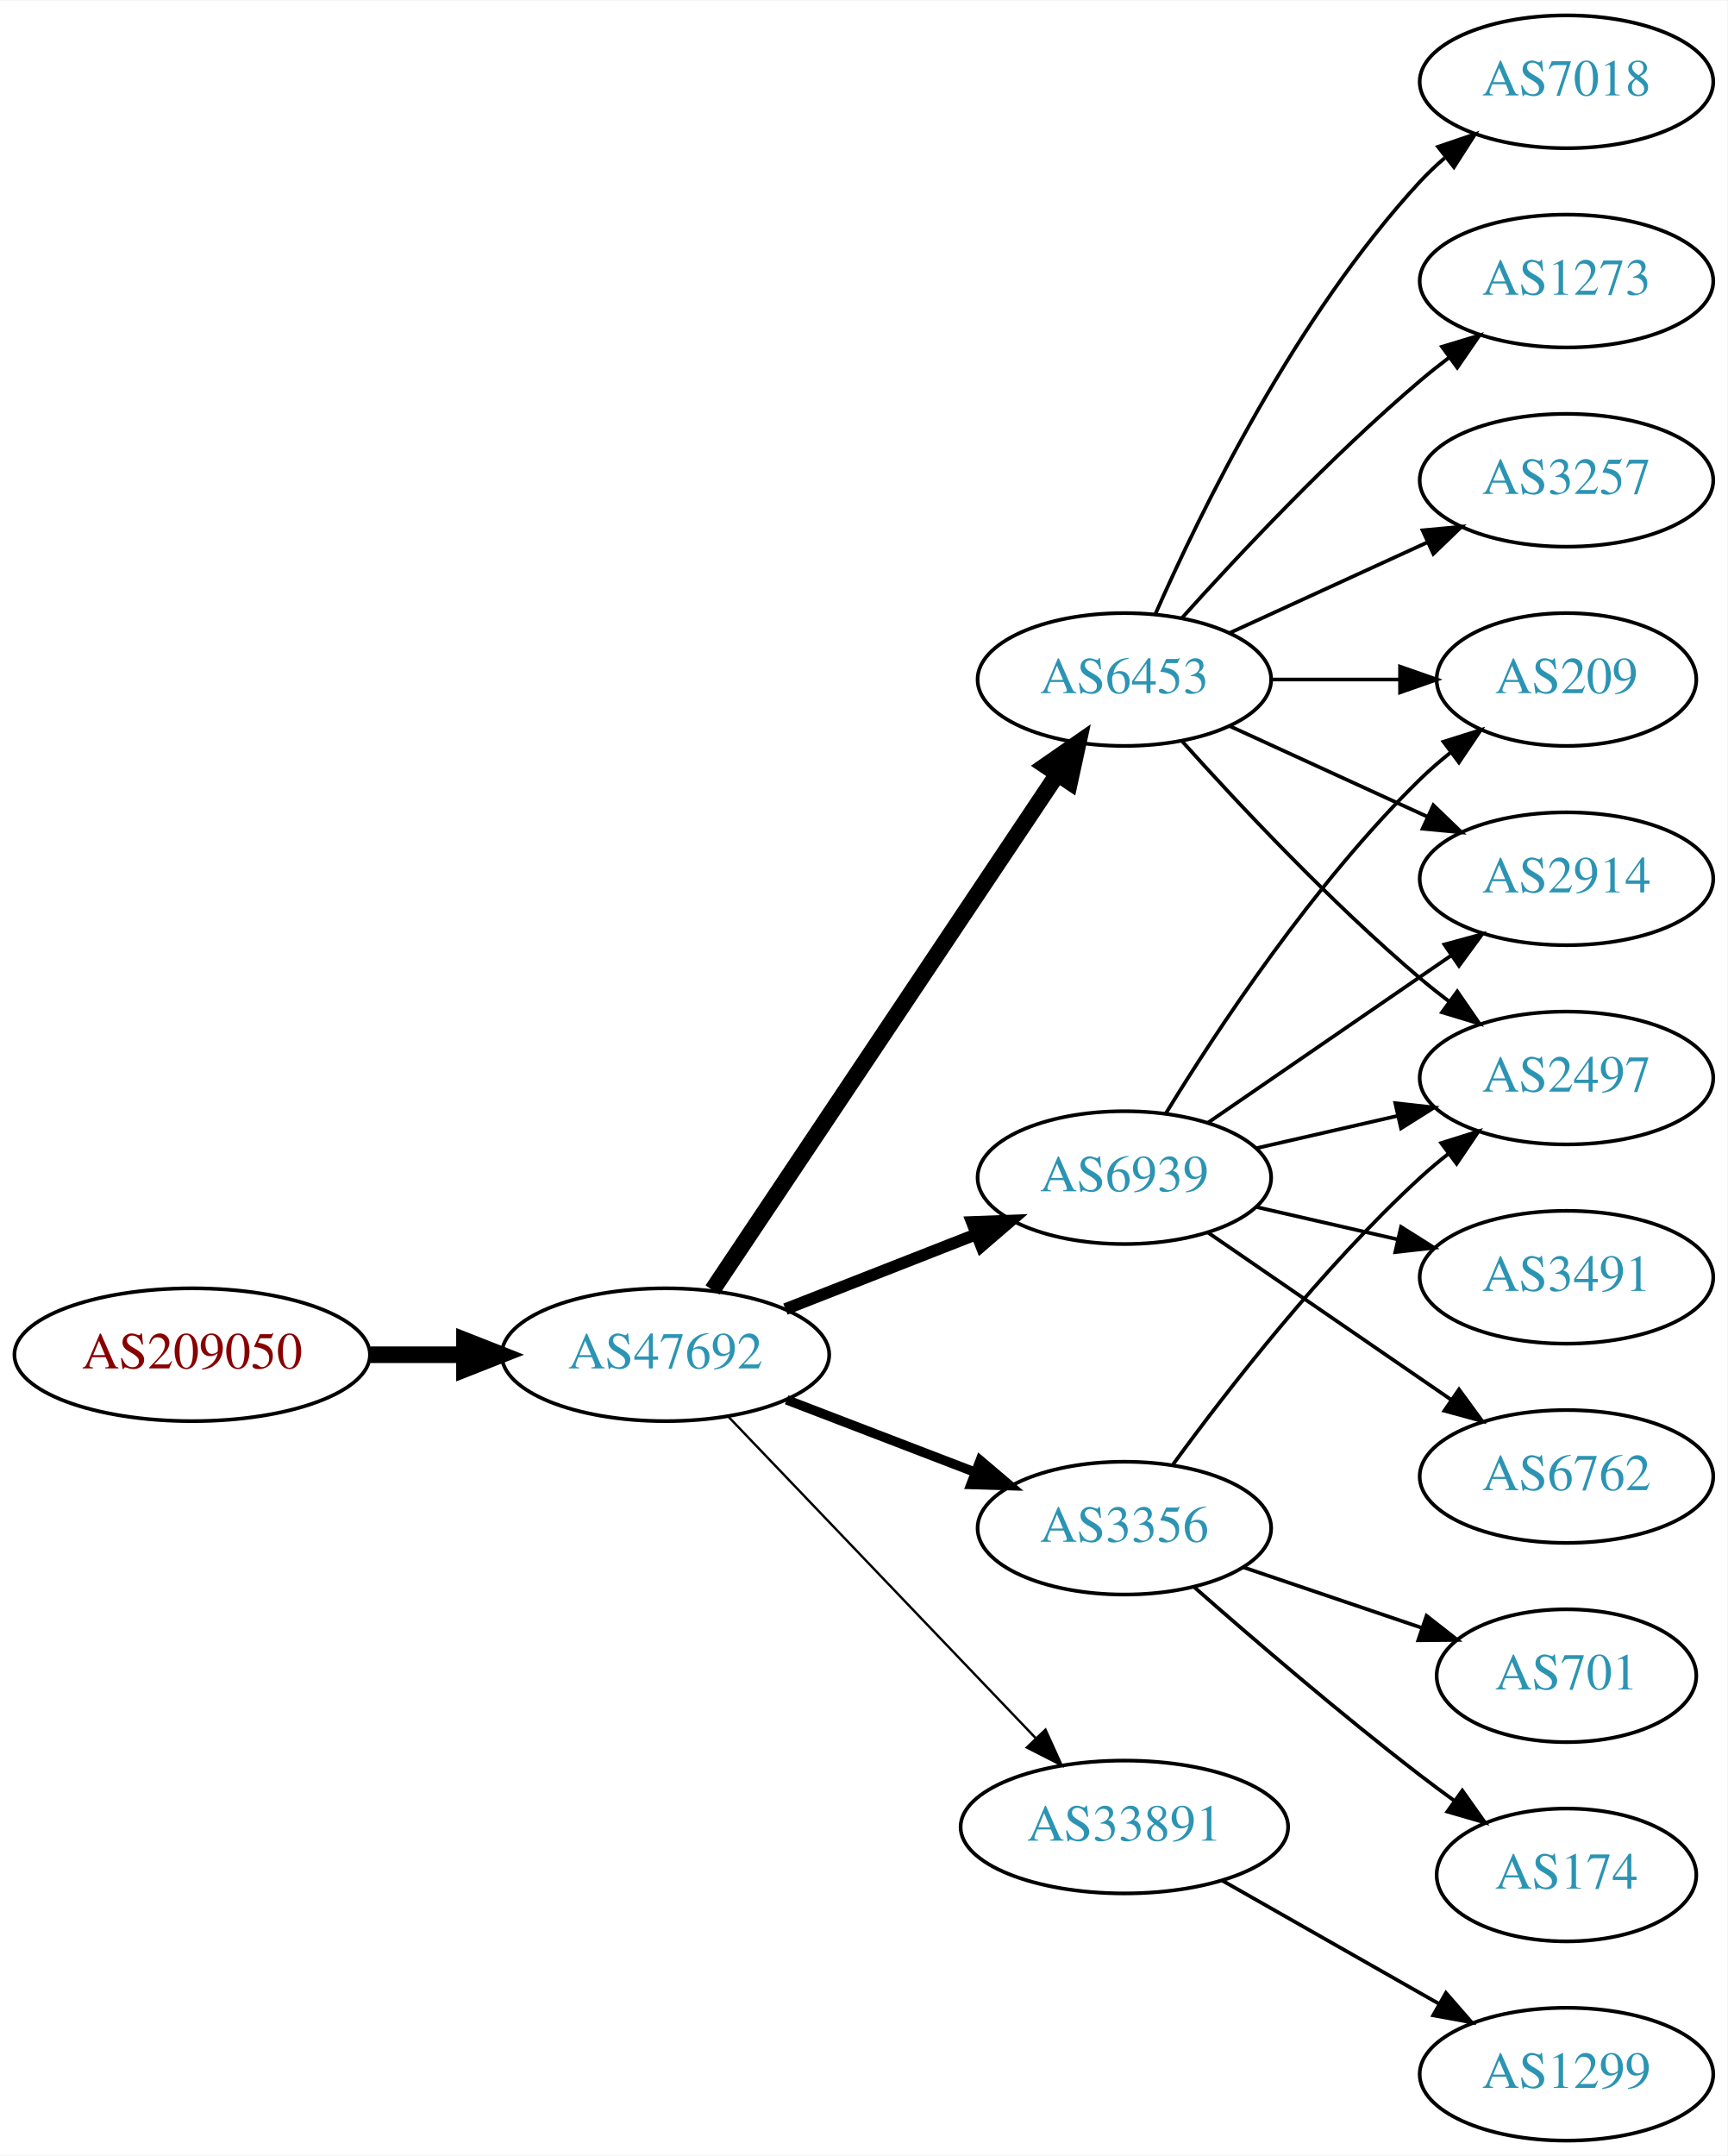
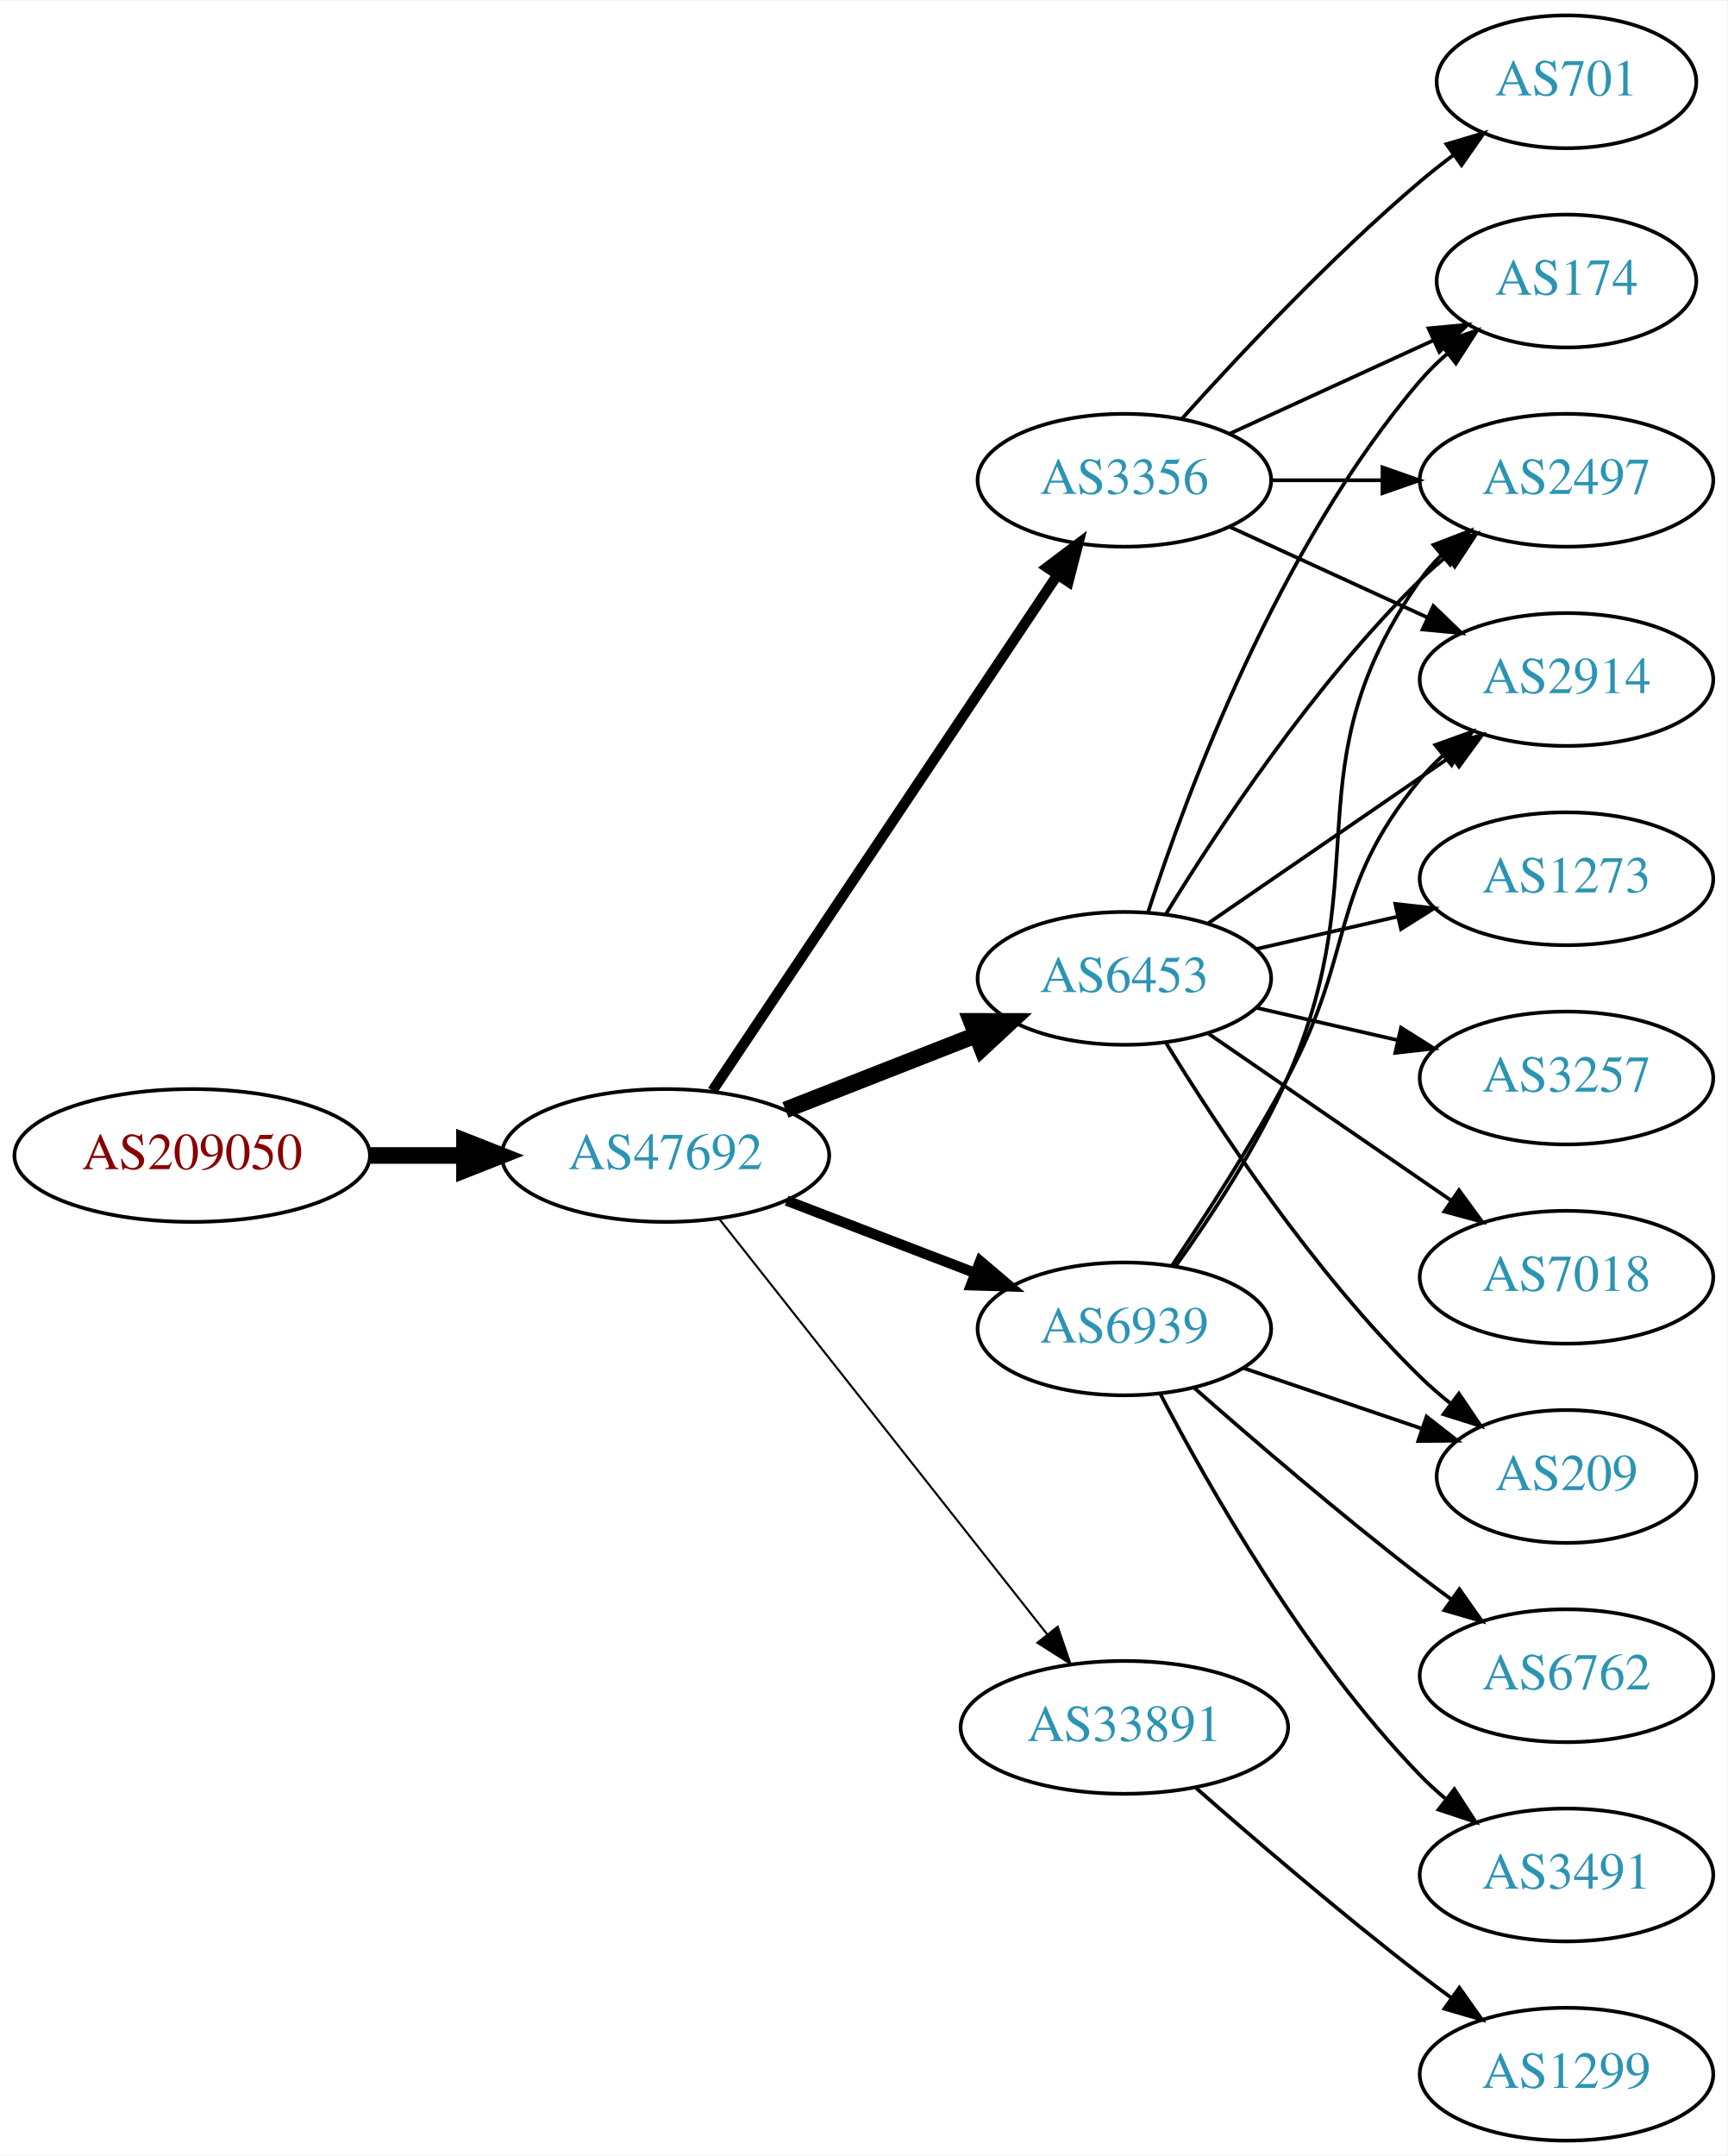
<svg xmlns="http://www.w3.org/2000/svg" xmlns:xlink="http://www.w3.org/1999/xlink" width="468pt" height="584pt" viewBox="0.00 0.00 468.27 584.00">
  <g id="graph0" class="graph" transform="scale(1 1) rotate(0) translate(4 580)">
    <polygon fill="white" stroke="none" points="-4,4 -4,-580 464.269,-580 464.269,4 -4,4" />
    <g id="node1" class="node">
      <g id="a_node1">
        <a xlink:href="/asn/209050" xlink:title="AS209050 ~ Digimagical GmbH [AT]">
-           <ellipse fill="#ffffff" stroke="black" cx="48.096" cy="-213" rx="48.192" ry="18" />
-           <text text-anchor="middle" x="48.096" y="-209.3" font-family="Times,serif" font-size="14.00" fill="#880000">AS209050</text>
+           <ellipse fill="#ffffff" stroke="black" cx="48.096" cy="-267" rx="48.192" ry="18" />
+           <text text-anchor="middle" x="48.096" y="-263.3" font-family="Times,serif" font-size="14.00" fill="#880000">AS209050</text>
        </a>
      </g>
    </g>
    <g id="node2" class="node">
      <g id="a_node2">
        <a xlink:href="/asn/47692" xlink:title="AS47692 ~ Nessus GmbH [AT]">
-           <ellipse fill="#ffffff" stroke="black" cx="176.388" cy="-213" rx="44.393" ry="18" />
-           <text text-anchor="middle" x="176.388" y="-209.3" font-family="Times,serif" font-size="14.00" fill="#2c94b3">AS47692</text>
+           <ellipse fill="#ffffff" stroke="black" cx="176.388" cy="-267" rx="44.393" ry="18" />
+           <text text-anchor="middle" x="176.388" y="-263.3" font-family="Times,serif" font-size="14.00" fill="#2c94b3">AS47692</text>
        </a>
      </g>
    </g>
    <g id="edge1" class="edge">
-       <path fill="none" stroke="black" stroke-width="4.5" d="M96.481,-213C104.742,-213 113.386,-213 121.799,-213" />
-       <polygon fill="black" stroke="black" stroke-width="4.5" points="121.904,-216.938 131.904,-213 121.904,-209.063 121.904,-216.938" />
+       <path fill="none" stroke="black" stroke-width="4.5" d="M96.481,-267C104.742,-267 113.386,-267 121.799,-267" />
+       <polygon fill="black" stroke="black" stroke-width="4.5" points="121.904,-270.938 131.904,-267 121.904,-263.063 121.904,-270.938" />
    </g>
    <g id="node3" class="node">
      <g id="a_node3">
-         <a xlink:href="/asn/3356" xlink:title="AS3356 ~ Level 3 Parent, LLC [US]">
-           <ellipse fill="#ffffff" stroke="black" cx="300.78" cy="-166" rx="39.794" ry="18" />
-           <text text-anchor="middle" x="300.78" y="-162.3" font-family="Times,serif" font-size="14.00" fill="#2c94b3">AS3356</text>
+         <a xlink:href="/asn/6453" xlink:title="AS6453 ~ TATA COMMUNICATIONS (AMERICA) INC [US]">
+           <ellipse fill="#ffffff" stroke="black" cx="300.78" cy="-315" rx="39.794" ry="18" />
+           <text text-anchor="middle" x="300.78" y="-311.3" font-family="Times,serif" font-size="14.00" fill="#2c94b3">AS6453</text>
        </a>
      </g>
    </g>
    <g id="edge2" class="edge">
-       <path fill="none" stroke="black" stroke-width="2.571" d="M209.225,-200.774C224.856,-194.772 243.836,-187.483 260.374,-181.132" />
-       <polygon fill="black" stroke="black" stroke-width="2.571" points="261.705,-184.37 269.785,-177.518 259.195,-177.836 261.705,-184.37" />
+       <path fill="none" stroke="black" stroke-width="4.5" d="M208.907,-279.361C224.656,-285.538 243.865,-293.071 260.559,-299.618" />
+       <polygon fill="black" stroke="black" stroke-width="4.5" points="259.305,-303.356 270.052,-303.341 262.18,-296.024 259.305,-303.356" />
    </g>
    <g id="node4" class="node">
      <g id="a_node4">
-         <a xlink:href="/asn/6453" xlink:title="AS6453 ~ TATA COMMUNICATIONS (AMERICA) INC [US]">
-           <ellipse fill="#ffffff" stroke="black" cx="300.78" cy="-396" rx="39.794" ry="18" />
-           <text text-anchor="middle" x="300.78" y="-392.3" font-family="Times,serif" font-size="14.00" fill="#2c94b3">AS6453</text>
+         <a xlink:href="/asn/6939" xlink:title="AS6939 ~ Hurricane Electric LLC [US]">
+           <ellipse fill="#ffffff" stroke="black" cx="300.78" cy="-220" rx="39.794" ry="18" />
+           <text text-anchor="middle" x="300.78" y="-216.3" font-family="Times,serif" font-size="14.00" fill="#2c94b3">AS6939</text>
        </a>
      </g>
    </g>
    <g id="edge3" class="edge">
-       <path fill="none" stroke="black" stroke-width="4.5" d="M189.123,-230.547C210.836,-263.012 257.363,-332.578 282.618,-370.34" />
-       <polygon fill="black" stroke="black" stroke-width="4.5" points="279.426,-372.65 288.258,-378.774 285.972,-368.272 279.426,-372.65" />
+       <path fill="none" stroke="black" stroke-width="2.812" d="M209.225,-254.774C224.856,-248.772 243.836,-241.483 260.374,-235.132" />
+       <polygon fill="black" stroke="black" stroke-width="2.812" points="261.705,-238.37 269.785,-231.518 259.195,-231.836 261.705,-238.37" />
    </g>
    <g id="node5" class="node">
      <g id="a_node5">
-         <a xlink:href="/asn/6939" xlink:title="AS6939 ~ Hurricane Electric LLC [US]">
-           <ellipse fill="#ffffff" stroke="black" cx="300.78" cy="-261" rx="39.794" ry="18" />
-           <text text-anchor="middle" x="300.78" y="-257.3" font-family="Times,serif" font-size="14.00" fill="#2c94b3">AS6939</text>
+         <a xlink:href="/asn/3356" xlink:title="AS3356 ~ Level 3 Parent, LLC [US]">
+           <ellipse fill="#ffffff" stroke="black" cx="300.78" cy="-450" rx="39.794" ry="18" />
+           <text text-anchor="middle" x="300.78" y="-446.3" font-family="Times,serif" font-size="14.00" fill="#2c94b3">AS3356</text>
        </a>
      </g>
    </g>
    <g id="edge4" class="edge">
-       <path fill="none" stroke="black" stroke-width="3.214" d="M208.907,-225.361C224.656,-231.538 243.865,-239.071 260.559,-245.618" />
-       <polygon fill="black" stroke="black" stroke-width="3.214" points="259.464,-248.949 270.052,-249.341 262.02,-242.432 259.464,-248.949" />
+       <path fill="none" stroke="black" stroke-width="2.812" d="M189.123,-284.547C210.836,-317.012 257.363,-386.578 282.618,-424.34" />
+       <polygon fill="black" stroke="black" stroke-width="2.812" points="279.79,-426.407 288.258,-432.774 285.608,-422.515 279.79,-426.407" />
    </g>
    <g id="node6" class="node">
      <g id="a_node6">
        <a xlink:href="/asn/33891" xlink:title="AS33891 ~ CORE-BACKBONE GMBH GLOBAL NETWORK [DE]">
-           <ellipse fill="#ffffff" stroke="black" cx="300.78" cy="-85" rx="44.393" ry="18" />
-           <text text-anchor="middle" x="300.78" y="-81.3" font-family="Times,serif" font-size="14.00" fill="#2c94b3">AS33891</text>
+           <ellipse fill="#ffffff" stroke="black" cx="300.78" cy="-112" rx="44.393" ry="18" />
+           <text text-anchor="middle" x="300.78" y="-108.3" font-family="Times,serif" font-size="14.00" fill="#2c94b3">AS33891</text>
        </a>
      </g>
    </g>
    <g id="edge5" class="edge">
-       <path fill="none" stroke="black" stroke-width="0.643" d="M193.388,-196.266C214.646,-174.035 252.341,-134.612 276.683,-109.155" />
-       <polygon fill="black" stroke="black" stroke-width="0.643" points="279.394,-111.384 283.775,-101.738 274.334,-106.547 279.394,-111.384" />
+       <path fill="none" stroke="black" stroke-width="0.562" d="M190.953,-249.82C212.55,-222.47 254.858,-168.89 279.885,-137.195" />
+       <polygon fill="black" stroke="black" stroke-width="0.562" points="282.703,-139.274 286.153,-129.257 277.209,-134.936 282.703,-139.274" />
    </g>
    <g id="node7" class="node">
      <g id="a_node7">
-         <a xlink:href="/asn/2497" xlink:title="AS2497 ~ Internet Initiative Japan Inc. [JP]">
-           <ellipse fill="#ffffff" stroke="black" cx="420.622" cy="-288" rx="39.794" ry="18" />
-           <text text-anchor="middle" x="420.622" y="-284.3" font-family="Times,serif" font-size="14.00" fill="#2c94b3">AS2497</text>
+         <a xlink:href="/asn/7018" xlink:title="AS7018 ~ AT&amp;T Services, Inc. [US]">
+           <ellipse fill="#ffffff" stroke="black" cx="420.622" cy="-234" rx="39.794" ry="18" />
+           <text text-anchor="middle" x="420.622" y="-230.3" font-family="Times,serif" font-size="14.00" fill="#2c94b3">AS7018</text>
        </a>
      </g>
    </g>
    <g id="edge6" class="edge">
-       <path fill="none" stroke="black" d="M314.002,-183.31C328.602,-203.312 354.406,-236.6 380.976,-261 383.387,-263.214 385.988,-265.396 388.662,-267.501" />
-       <polygon fill="black" stroke="black" points="386.666,-270.379 396.778,-273.542 390.846,-264.764 386.666,-270.379" />
+       <path fill="none" stroke="black" d="M323.394,-300.143C341.882,-287.435 368.696,-269.005 389.326,-254.825" />
+       <polygon fill="black" stroke="black" points="391.488,-257.586 397.746,-249.037 387.522,-251.817 391.488,-257.586" />
    </g>
    <g id="node8" class="node">
      <g id="a_node8">
-         <a xlink:href="/asn/174" xlink:title="AS174 ~ Cogent Communications [US]">
-           <ellipse fill="#ffffff" stroke="black" cx="420.622" cy="-72" rx="35.194" ry="18" />
-           <text text-anchor="middle" x="420.622" y="-68.3" font-family="Times,serif" font-size="14.00" fill="#2c94b3">AS174</text>
+         <a xlink:href="/asn/2497" xlink:title="AS2497 ~ Internet Initiative Japan Inc. [JP]">
+           <ellipse fill="#ffffff" stroke="black" cx="420.622" cy="-450" rx="39.794" ry="18" />
+           <text text-anchor="middle" x="420.622" y="-446.3" font-family="Times,serif" font-size="14.00" fill="#2c94b3">AS2497</text>
        </a>
      </g>
    </g>
    <g id="edge7" class="edge">
-       <path fill="none" stroke="black" d="M319.631,-150.078C335.431,-136.186 359.283,-115.697 380.976,-99 383.939,-96.719 387.076,-94.392 390.229,-92.109" />
-       <polygon fill="black" stroke="black" points="392.384,-94.871 398.509,-86.226 388.33,-89.165 392.384,-94.871" />
+       <path fill="none" stroke="black" d="M312.045,-332.44C325.854,-354.991 352.043,-394.722 380.976,-423 383.116,-425.092 385.433,-427.137 387.833,-429.106" />
+       <polygon fill="black" stroke="black" points="386.1,-432.185 396.175,-435.464 390.343,-426.618 386.1,-432.185" />
    </g>
    <g id="node9" class="node">
      <g id="a_node9">
-         <a xlink:href="/asn/701" xlink:title="AS701 ~ UUNET [US]">
-           <ellipse fill="#ffffff" stroke="black" cx="420.622" cy="-126" rx="35.194" ry="18" />
-           <text text-anchor="middle" x="420.622" y="-122.3" font-family="Times,serif" font-size="14.00" fill="#2c94b3">AS701</text>
+         <a xlink:href="/asn/1273" xlink:title="AS1273 ~ Vodafone Group PLC [EU]">
+           <ellipse fill="#ffffff" stroke="black" cx="420.622" cy="-342" rx="39.794" ry="18" />
+           <text text-anchor="middle" x="420.622" y="-338.3" font-family="Times,serif" font-size="14.00" fill="#2c94b3">AS1273</text>
        </a>
      </g>
    </g>
    <g id="edge8" class="edge">
-       <path fill="none" stroke="black" d="M333.05,-155.386C347.817,-150.373 365.58,-144.344 381.163,-139.055" />
-       <polygon fill="black" stroke="black" points="382.69,-142.232 391.035,-135.704 380.44,-135.604 382.69,-142.232" />
-     </g>
-     <g id="edge11" class="edge">
-       <path fill="none" stroke="black" d="M316.426,-379.275C331.727,-362.235 356.824,-335.477 380.976,-315 383.473,-312.883 386.133,-310.768 388.845,-308.707" />
-       <polygon fill="black" stroke="black" points="391.011,-311.459 397.021,-302.734 386.882,-305.806 391.011,-311.459" />
+       <path fill="none" stroke="black" d="M336.499,-322.955C348.499,-325.704 362.12,-328.825 374.812,-331.733" />
+       <polygon fill="black" stroke="black" points="374.215,-335.187 384.744,-334.009 375.778,-328.364 374.215,-335.187" />
    </g>
    <g id="node10" class="node">
      <g id="a_node10">
-         <a xlink:href="/asn/7018" xlink:title="AS7018 ~ AT&amp;T Services, Inc. [US]">
-           <ellipse fill="#ffffff" stroke="black" cx="420.622" cy="-558" rx="39.794" ry="18" />
-           <text text-anchor="middle" x="420.622" y="-554.3" font-family="Times,serif" font-size="14.00" fill="#2c94b3">AS7018</text>
+         <a xlink:href="/asn/3257" xlink:title="AS3257 ~ GTT [DE]">
+           <ellipse fill="#ffffff" stroke="black" cx="420.622" cy="-288" rx="39.794" ry="18" />
+           <text text-anchor="middle" x="420.622" y="-284.3" font-family="Times,serif" font-size="14.00" fill="#2c94b3">AS3257</text>
        </a>
      </g>
    </g>
    <g id="edge9" class="edge">
-       <path fill="none" stroke="black" d="M309.196,-413.761C321.264,-441.183 347.235,-494.473 380.976,-531 383.006,-533.198 385.245,-535.319 387.591,-537.34" />
-       <polygon fill="black" stroke="black" points="385.804,-540.386 395.835,-543.794 390.118,-534.874 385.804,-540.386" />
+       <path fill="none" stroke="black" d="M336.499,-307.045C348.499,-304.296 362.12,-301.175 374.812,-298.267" />
+       <polygon fill="black" stroke="black" points="375.778,-301.636 384.744,-295.991 374.215,-294.813 375.778,-301.636" />
    </g>
    <g id="node11" class="node">
      <g id="a_node11">
-         <a xlink:href="/asn/1273" xlink:title="AS1273 ~ Vodafone Group PLC [EU]">
-           <ellipse fill="#ffffff" stroke="black" cx="420.622" cy="-504" rx="39.794" ry="18" />
-           <text text-anchor="middle" x="420.622" y="-500.3" font-family="Times,serif" font-size="14.00" fill="#2c94b3">AS1273</text>
+         <a xlink:href="/asn/2914" xlink:title="AS2914 ~ NTT America, Inc. [US]">
+           <ellipse fill="#ffffff" stroke="black" cx="420.622" cy="-396" rx="39.794" ry="18" />
+           <text text-anchor="middle" x="420.622" y="-392.3" font-family="Times,serif" font-size="14.00" fill="#2c94b3">AS2914</text>
        </a>
      </g>
    </g>
    <g id="edge10" class="edge">
-       <path fill="none" stroke="black" d="M316.426,-412.725C331.727,-429.765 356.824,-456.523 380.976,-477 383.473,-479.117 386.133,-481.232 388.845,-483.293" />
-       <polygon fill="black" stroke="black" points="386.882,-486.194 397.021,-489.266 391.011,-480.541 386.882,-486.194" />
+       <path fill="none" stroke="black" d="M323.394,-329.857C341.882,-342.565 368.696,-360.995 389.326,-375.175" />
+       <polygon fill="black" stroke="black" points="387.522,-378.183 397.746,-380.963 391.488,-372.414 387.522,-378.183" />
    </g>
    <g id="node12" class="node">
      <g id="a_node12">
-         <a xlink:href="/asn/3257" xlink:title="AS3257 ~ GTT [DE]">
-           <ellipse fill="#ffffff" stroke="black" cx="420.622" cy="-450" rx="39.794" ry="18" />
-           <text text-anchor="middle" x="420.622" y="-446.3" font-family="Times,serif" font-size="14.00" fill="#2c94b3">AS3257</text>
-         </a>
-       </g>
-     </g>
-     <g id="edge12" class="edge">
-       <path fill="none" stroke="black" d="M329.409,-408.661C345.366,-415.973 365.636,-425.261 382.919,-433.181" />
-       <polygon fill="black" stroke="black" points="381.617,-436.435 392.167,-437.419 384.534,-430.071 381.617,-436.435" />
+         <a xlink:href="/asn/174" xlink:title="AS174 ~ Cogent Communications [US]">
+           <ellipse fill="#ffffff" stroke="black" cx="420.622" cy="-504" rx="35.194" ry="18" />
+           <text text-anchor="middle" x="420.622" y="-500.3" font-family="Times,serif" font-size="14.00" fill="#2c94b3">AS174</text>
+         </a>
+       </g>
+     </g>
+     <g id="edge11" class="edge">
+       <path fill="none" stroke="black" d="M307.227,-332.991C317.541,-364.816 342.403,-431.927 380.976,-477 383.158,-479.55 385.632,-481.975 388.249,-484.251" />
+       <polygon fill="black" stroke="black" points="386.344,-487.204 396.379,-490.603 390.654,-481.688 386.344,-487.204" />
    </g>
    <g id="node13" class="node">
      <g id="a_node13">
-         <a xlink:href="/asn/2914" xlink:title="AS2914 ~ NTT America, Inc. [US]">
-           <ellipse fill="#ffffff" stroke="black" cx="420.622" cy="-342" rx="39.794" ry="18" />
-           <text text-anchor="middle" x="420.622" y="-338.3" font-family="Times,serif" font-size="14.00" fill="#2c94b3">AS2914</text>
-         </a>
-       </g>
+         <a xlink:href="/asn/209" xlink:title="AS209 ~ CenturyLink Communications, LLC [US]">
+           <ellipse fill="#ffffff" stroke="black" cx="420.622" cy="-180" rx="35.194" ry="18" />
+           <text text-anchor="middle" x="420.622" y="-176.3" font-family="Times,serif" font-size="14.00" fill="#2c94b3">AS209</text>
+         </a>
+       </g>
+     </g>
+     <g id="edge12" class="edge">
+       <path fill="none" stroke="black" d="M312.045,-297.56C325.854,-275.009 352.043,-235.278 380.976,-207 383.511,-204.522 386.295,-202.11 389.17,-199.812" />
+       <polygon fill="black" stroke="black" points="391.466,-202.465 397.387,-193.679 387.279,-196.856 391.466,-202.465" />
    </g>
    <g id="edge13" class="edge">
-       <path fill="none" stroke="black" d="M329.409,-383.339C345.366,-376.027 365.636,-366.739 382.919,-358.819" />
-       <polygon fill="black" stroke="black" points="384.534,-361.929 392.167,-354.581 381.617,-355.565 384.534,-361.929" />
+       <path fill="none" stroke="black" d="M314.705,-237.067C324.231,-250.345 336.888,-269.556 344.976,-288 369.914,-344.869 345.362,-372.131 380.976,-423 382.648,-425.389 384.603,-427.635 386.73,-429.733" />
+       <polygon fill="black" stroke="black" points="384.57,-432.49 394.463,-436.284 389.095,-427.149 384.57,-432.49" />
+     </g>
+     <g id="edge14" class="edge">
+       <path fill="none" stroke="black" d="M313.696,-237.185C322.809,-250.685 335.394,-270.126 344.976,-288 363.588,-322.721 355.911,-338.606 380.976,-369 382.831,-371.25 384.918,-373.396 387.137,-375.424" />
+       <polygon fill="black" stroke="black" points="385.072,-378.256 395.041,-381.844 389.485,-372.823 385.072,-378.256" />
+     </g>
+     <g id="edge15" class="edge">
+       <path fill="none" stroke="black" d="M333.05,-209.386C347.817,-204.373 365.58,-198.344 381.163,-193.055" />
+       <polygon fill="black" stroke="black" points="382.69,-196.232 391.035,-189.704 380.44,-189.604 382.69,-196.232" />
    </g>
    <g id="node14" class="node">
      <g id="a_node14">
-         <a xlink:href="/asn/209" xlink:title="AS209 ~ CenturyLink Communications, LLC [US]">
-           <ellipse fill="#ffffff" stroke="black" cx="420.622" cy="-396" rx="35.194" ry="18" />
-           <text text-anchor="middle" x="420.622" y="-392.3" font-family="Times,serif" font-size="14.00" fill="#2c94b3">AS209</text>
-         </a>
-       </g>
-     </g>
-     <g id="edge14" class="edge">
-       <path fill="none" stroke="black" d="M340.692,-396C351.779,-396 363.939,-396 375.321,-396" />
-       <polygon fill="black" stroke="black" points="375.503,-399.5 385.503,-396 375.503,-392.5 375.503,-399.5" />
-     </g>
-     <g id="edge15" class="edge">
-       <path fill="none" stroke="black" d="M336.499,-268.955C348.499,-271.704 362.12,-274.825 374.812,-277.733" />
-       <polygon fill="black" stroke="black" points="374.215,-281.187 384.744,-280.009 375.778,-274.364 374.215,-281.187" />
-     </g>
-     <g id="edge18" class="edge">
-       <path fill="none" stroke="black" d="M323.394,-275.857C341.882,-288.565 368.696,-306.995 389.326,-321.175" />
-       <polygon fill="black" stroke="black" points="387.522,-324.183 397.746,-326.963 391.488,-318.414 387.522,-324.183" />
-     </g>
-     <g id="edge19" class="edge">
-       <path fill="none" stroke="black" d="M312.045,-278.44C325.854,-300.991 352.043,-340.722 380.976,-369 383.511,-371.478 386.295,-373.89 389.17,-376.188" />
-       <polygon fill="black" stroke="black" points="387.279,-379.144 397.387,-382.321 391.466,-373.535 387.279,-379.144" />
+         <a xlink:href="/asn/3491" xlink:title="AS3491 ~ PCCW Global, Inc. [US]">
+           <ellipse fill="#ffffff" stroke="black" cx="420.622" cy="-72" rx="39.794" ry="18" />
+           <text text-anchor="middle" x="420.622" y="-68.3" font-family="Times,serif" font-size="14.00" fill="#2c94b3">AS3491</text>
+         </a>
+       </g>
+     </g>
+     <g id="edge16" class="edge">
+       <path fill="none" stroke="black" d="M310.471,-202.499C323.431,-177.561 349.683,-131.255 380.976,-99 383.06,-96.852 385.336,-94.767 387.709,-92.771" />
+       <polygon fill="black" stroke="black" points="390.228,-95.247 396,-86.362 385.948,-89.708 390.228,-95.247" />
    </g>
    <g id="node15" class="node">
      <g id="a_node15">
-         <a xlink:href="/asn/3491" xlink:title="AS3491 ~ PCCW Global, Inc. [US]">
-           <ellipse fill="#ffffff" stroke="black" cx="420.622" cy="-234" rx="39.794" ry="18" />
-           <text text-anchor="middle" x="420.622" y="-230.3" font-family="Times,serif" font-size="14.00" fill="#2c94b3">AS3491</text>
-         </a>
-       </g>
-     </g>
-     <g id="edge16" class="edge">
-       <path fill="none" stroke="black" d="M336.499,-253.045C348.499,-250.296 362.12,-247.175 374.812,-244.267" />
-       <polygon fill="black" stroke="black" points="375.778,-247.636 384.744,-241.991 374.215,-240.813 375.778,-247.636" />
+         <a xlink:href="/asn/6762" xlink:title="AS6762 ~ TELECOM ITALIA SPARKLE S.p.A. [IT]">
+           <ellipse fill="#ffffff" stroke="black" cx="420.622" cy="-126" rx="39.794" ry="18" />
+           <text text-anchor="middle" x="420.622" y="-122.3" font-family="Times,serif" font-size="14.00" fill="#2c94b3">AS6762</text>
+         </a>
+       </g>
+     </g>
+     <g id="edge17" class="edge">
+       <path fill="none" stroke="black" d="M319.631,-204.078C335.431,-190.186 359.283,-169.697 380.976,-153 383.718,-150.889 386.609,-148.739 389.524,-146.62" />
+       <polygon fill="black" stroke="black" points="391.591,-149.445 397.702,-140.791 387.528,-143.745 391.591,-149.445" />
+     </g>
+     <g id="edge18" class="edge">
+       <path fill="none" stroke="black" d="M340.692,-450C350.246,-450 360.595,-450 370.558,-450" />
+       <polygon fill="black" stroke="black" points="370.751,-453.5 380.75,-450 370.75,-446.5 370.751,-453.5" />
+     </g>
+     <g id="edge19" class="edge">
+       <path fill="none" stroke="black" d="M329.409,-437.339C345.366,-430.027 365.636,-420.739 382.919,-412.819" />
+       <polygon fill="black" stroke="black" points="384.534,-415.929 392.167,-408.581 381.617,-409.565 384.534,-415.929" />
+     </g>
+     <g id="edge20" class="edge">
+       <path fill="none" stroke="black" d="M329.409,-462.661C345.825,-470.183 366.806,-479.798 384.403,-487.861" />
+       <polygon fill="black" stroke="black" points="383.232,-491.174 393.781,-492.158 386.148,-484.811 383.232,-491.174" />
    </g>
    <g id="node16" class="node">
      <g id="a_node16">
-         <a xlink:href="/asn/6762" xlink:title="AS6762 ~ TELECOM ITALIA SPARKLE S.p.A. [IT]">
-           <ellipse fill="#ffffff" stroke="black" cx="420.622" cy="-180" rx="39.794" ry="18" />
-           <text text-anchor="middle" x="420.622" y="-176.3" font-family="Times,serif" font-size="14.00" fill="#2c94b3">AS6762</text>
-         </a>
-       </g>
-     </g>
-     <g id="edge17" class="edge">
-       <path fill="none" stroke="black" d="M323.394,-246.143C341.882,-233.435 368.696,-215.005 389.326,-200.825" />
-       <polygon fill="black" stroke="black" points="391.488,-203.586 397.746,-195.037 387.522,-197.817 391.488,-203.586" />
+         <a xlink:href="/asn/701" xlink:title="AS701 ~ UUNET [US]">
+           <ellipse fill="#ffffff" stroke="black" cx="420.622" cy="-558" rx="35.194" ry="18" />
+           <text text-anchor="middle" x="420.622" y="-554.3" font-family="Times,serif" font-size="14.00" fill="#2c94b3">AS701</text>
+         </a>
+       </g>
+     </g>
+     <g id="edge21" class="edge">
+       <path fill="none" stroke="black" d="M316.426,-466.725C331.727,-483.765 356.824,-510.523 380.976,-531 383.828,-533.418 386.893,-535.833 390.004,-538.169" />
+       <polygon fill="black" stroke="black" points="388.077,-541.095 398.232,-544.116 392.178,-535.422 388.077,-541.095" />
    </g>
    <g id="node17" class="node">
      <g id="a_node17">
        <a xlink:href="/asn/1299" xlink:title="AS1299 ~ Telia Carrier [EU]">
          <ellipse fill="#ffffff" stroke="black" cx="420.622" cy="-18" rx="39.794" ry="18" />
          <text text-anchor="middle" x="420.622" y="-14.3" font-family="Times,serif" font-size="14.00" fill="#2c94b3">AS1299</text>
        </a>
      </g>
    </g>
-     <g id="edge20" class="edge">
-       <path fill="none" stroke="black" d="M327.35,-70.462C344.569,-60.672 367.454,-47.66 386.126,-37.045" />
-       <polygon fill="black" stroke="black" points="387.946,-40.036 394.91,-32.05 384.487,-33.95 387.946,-40.036" />
+     <g id="edge22" class="edge">
+       <path fill="none" stroke="black" d="M320.259,-95.527C336.058,-81.648 359.568,-61.477 380.976,-45 383.718,-42.889 386.609,-40.739 389.524,-38.62" />
+       <polygon fill="black" stroke="black" points="391.591,-41.445 397.702,-32.791 387.528,-35.745 391.591,-41.445" />
    </g>
  </g>
</svg>
